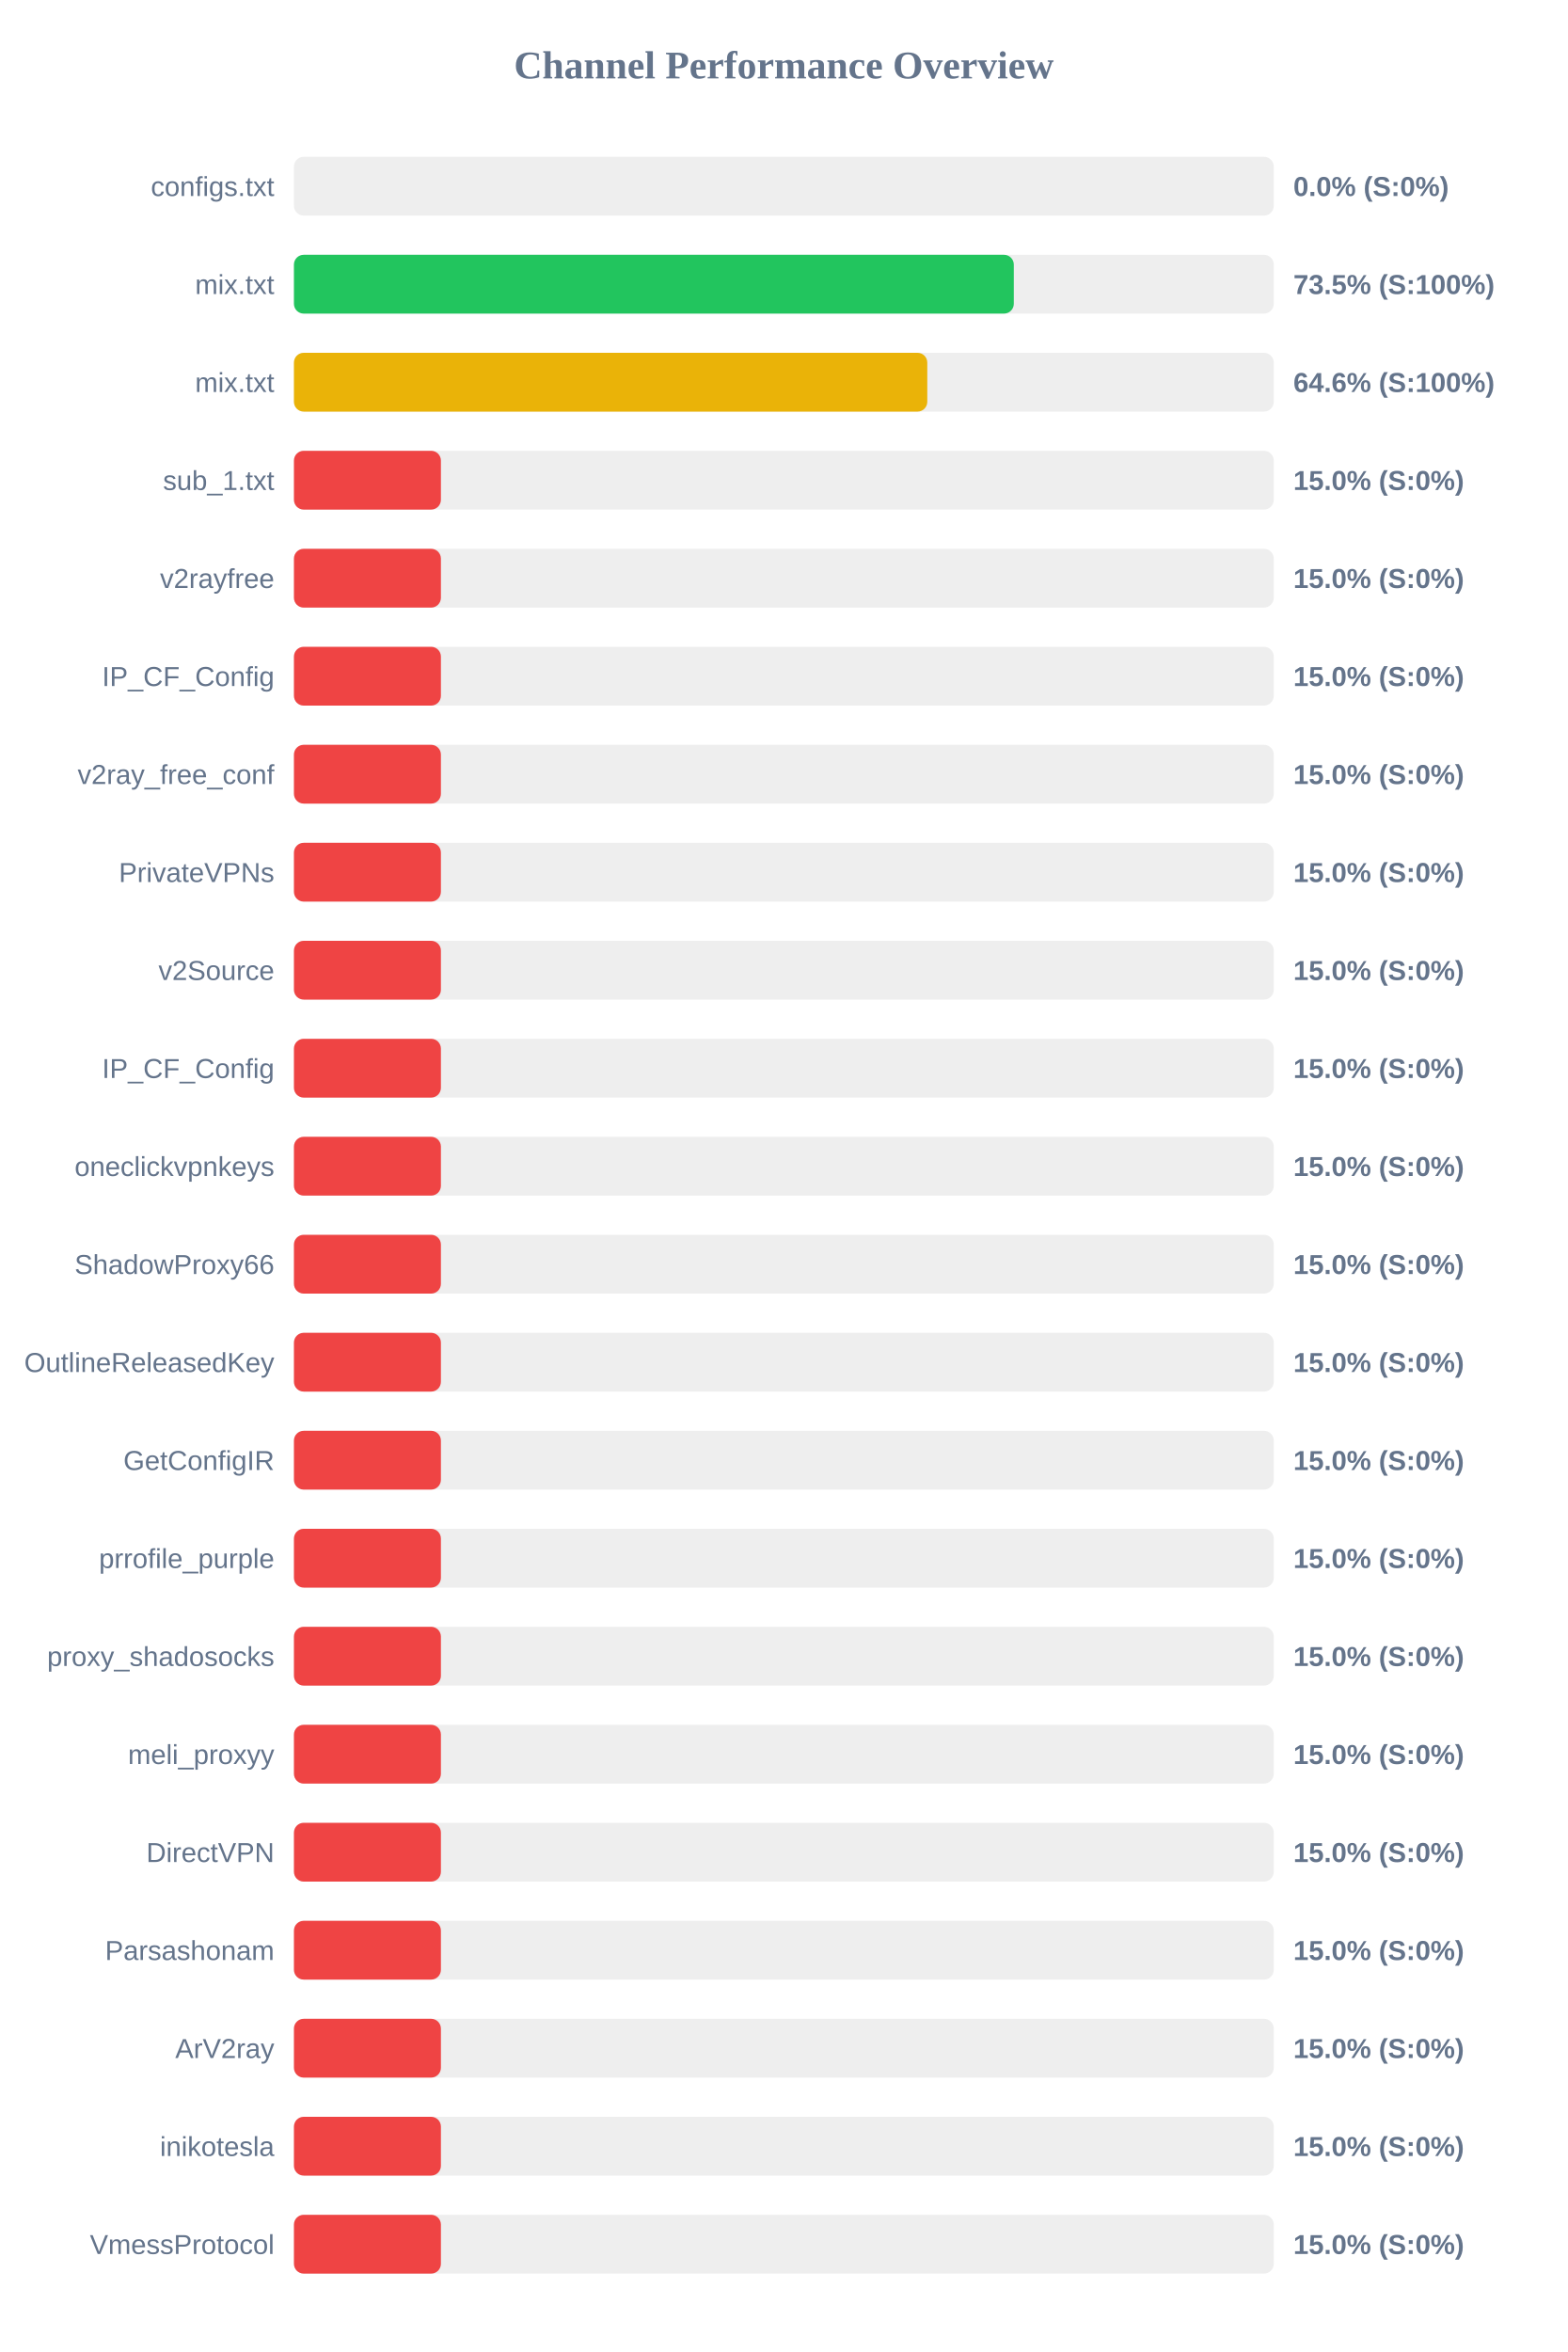
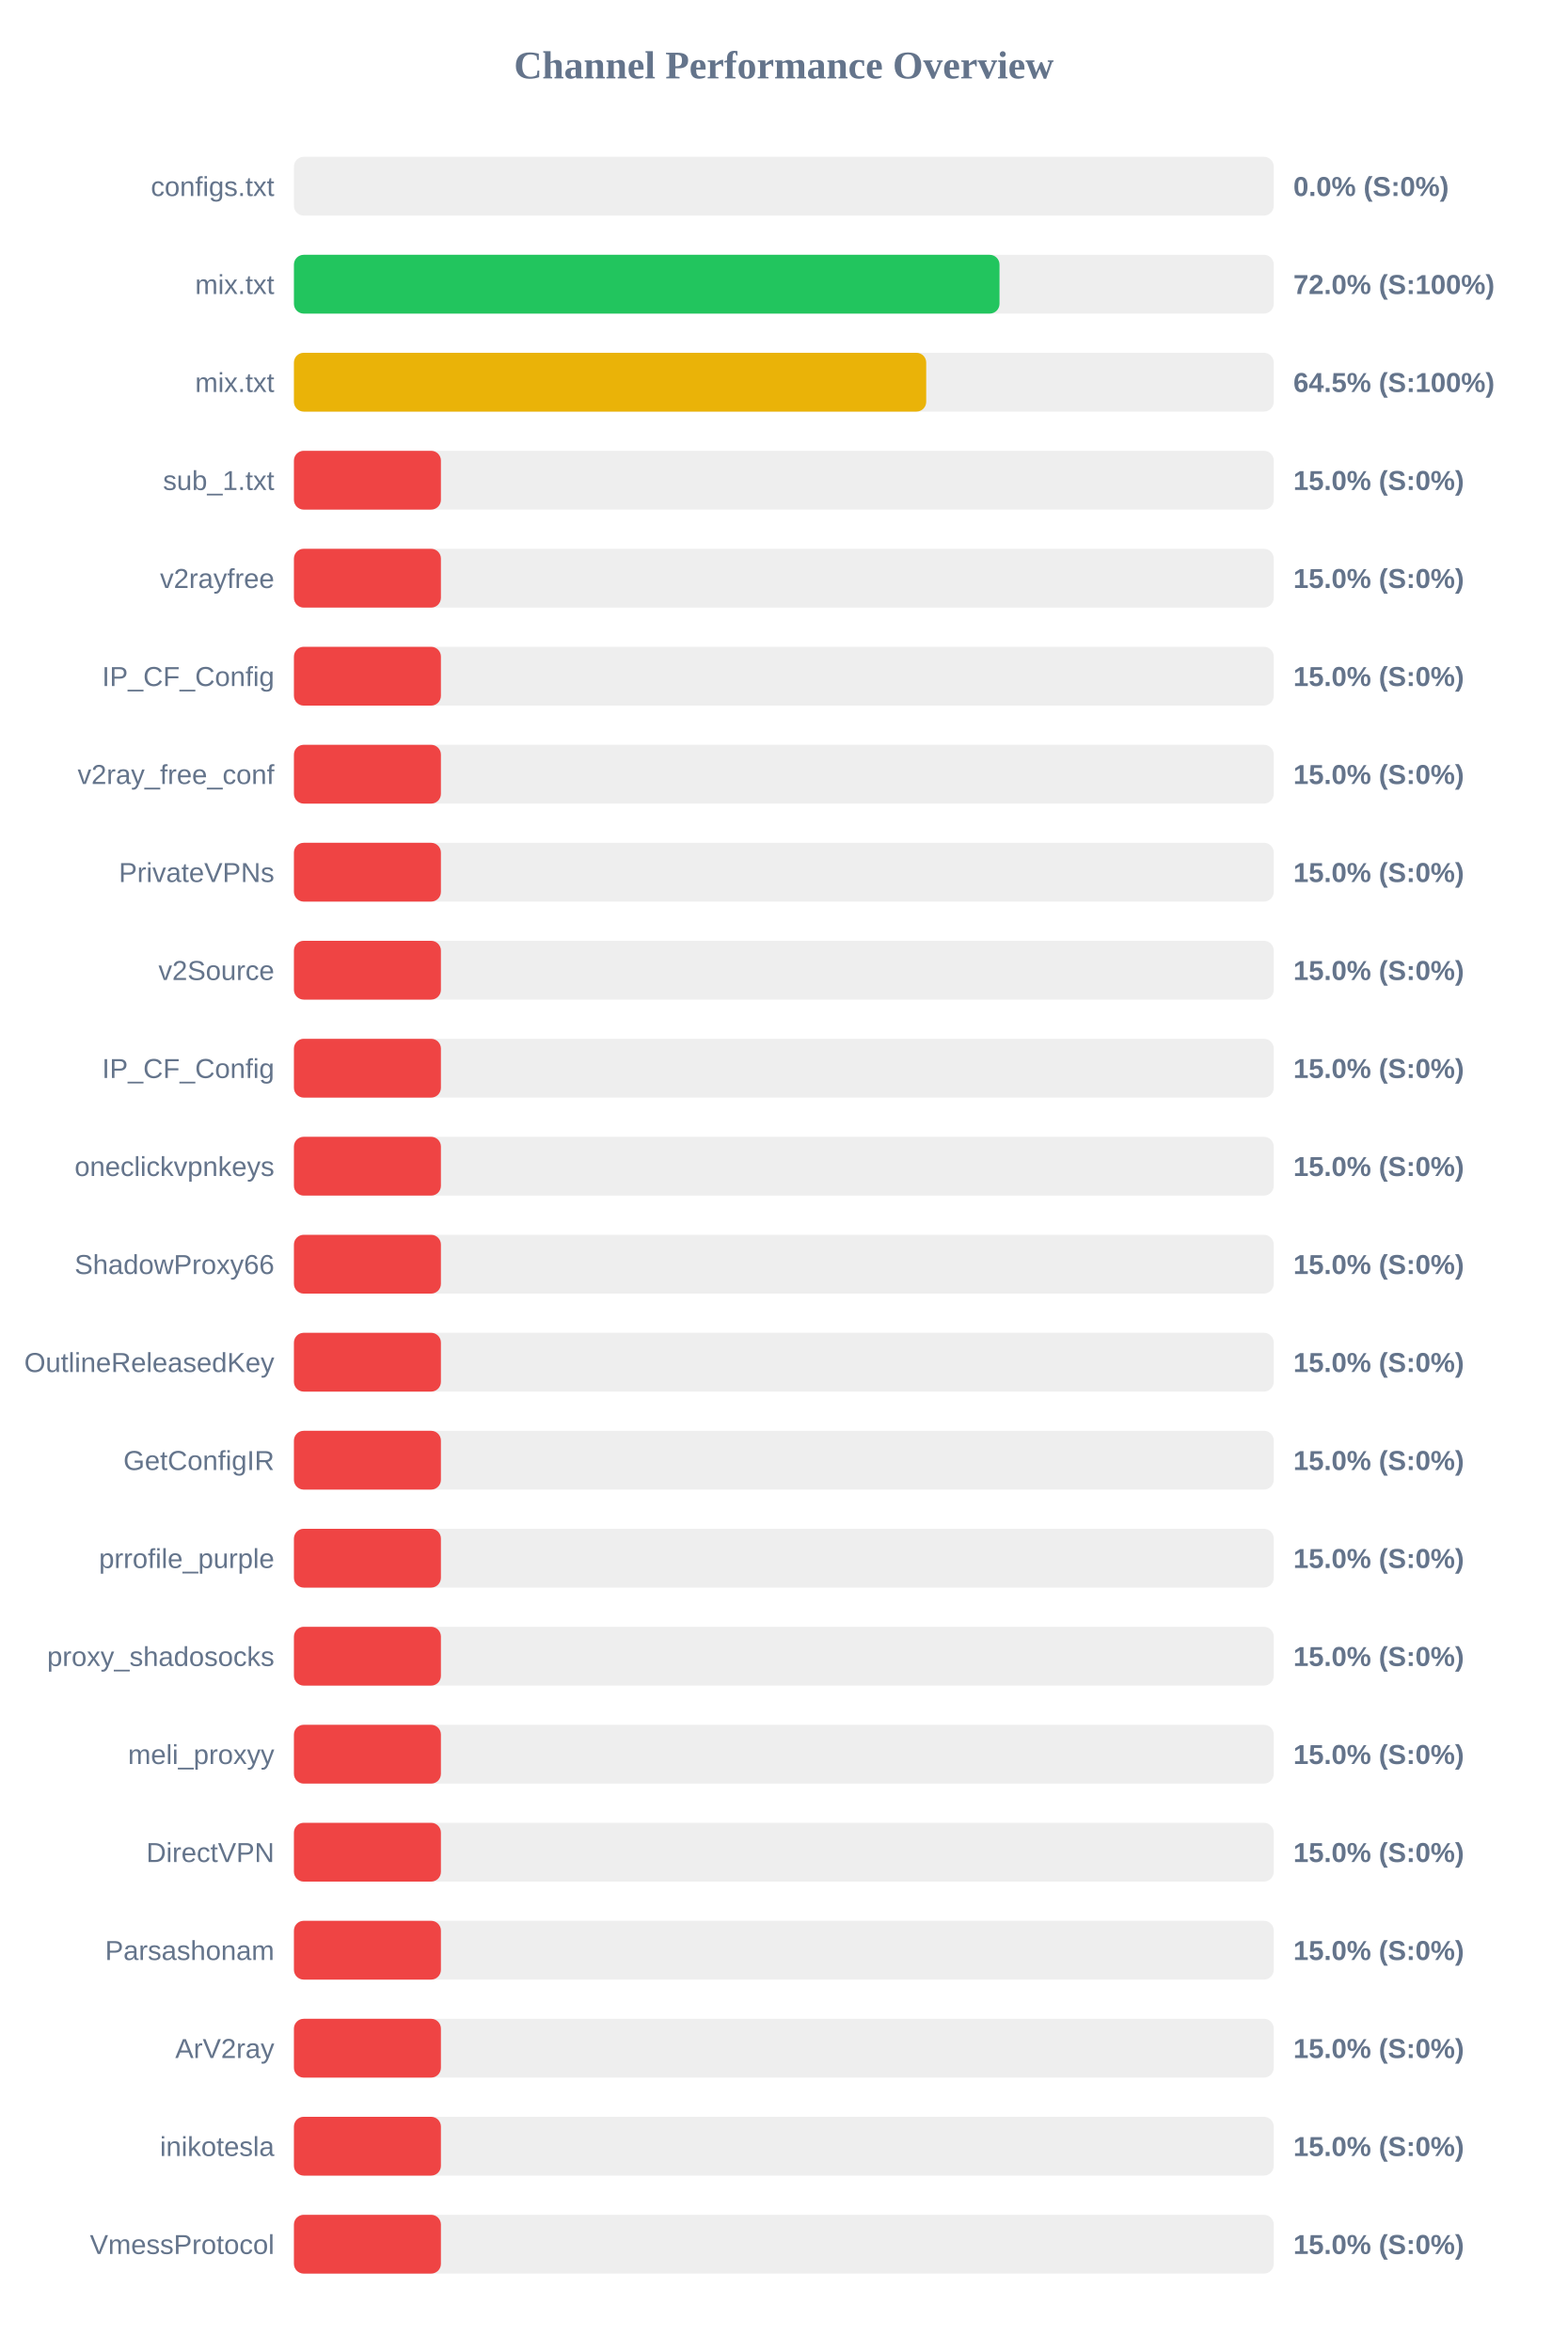
<svg xmlns="http://www.w3.org/2000/svg" width="800" height="1200" version="1.1">
  <style>
        .row { font: 14px Arial; fill: #64748b; }
        .score { font: bold 14px Arial; fill: #64748b; }
    </style>
  <text x="400" y="40" text-anchor="middle" font-size="20px" font-weight="bold" fill="#64748b">Channel Performance Overview</text>
  <rect x="150" y="80" width="500" height="30" fill="#eee" rx="5" />
  <rect x="150" y="80" width="0.0" height="30" fill="#ef4444" rx="5" />
  <text x="140" y="100" text-anchor="end" class="row">configs.txt</text>
  <text x="660" y="100" text-anchor="start" class="score">0.0% (S:0%)</text>
  <rect x="150" y="130" width="500" height="30" fill="#eee" rx="5" />
-   <rect x="150" y="130" width="367.35" height="30" fill="#22c55e" rx="5" />
+   <rect x="150" y="130" width="360.05" height="30" fill="#22c55e" rx="5" />
  <text x="140" y="150" text-anchor="end" class="row">mix.txt</text>
-   <text x="660" y="150" text-anchor="start" class="score">73.5% (S:100%)</text>
+   <text x="660" y="150" text-anchor="start" class="score">72.0% (S:100%)</text>
  <rect x="150" y="180" width="500" height="30" fill="#eee" rx="5" />
-   <rect x="150" y="180" width="323.2" height="30" fill="#eab308" rx="5" />
+   <rect x="150" y="180" width="322.65" height="30" fill="#eab308" rx="5" />
  <text x="140" y="200" text-anchor="end" class="row">mix.txt</text>
-   <text x="660" y="200" text-anchor="start" class="score">64.6% (S:100%)</text>
+   <text x="660" y="200" text-anchor="start" class="score">64.5% (S:100%)</text>
  <rect x="150" y="230" width="500" height="30" fill="#eee" rx="5" />
  <rect x="150" y="230" width="75.0" height="30" fill="#ef4444" rx="5" />
  <text x="140" y="250" text-anchor="end" class="row">sub_1.txt</text>
  <text x="660" y="250" text-anchor="start" class="score">15.0% (S:0%)</text>
  <rect x="150" y="280" width="500" height="30" fill="#eee" rx="5" />
  <rect x="150" y="280" width="75.0" height="30" fill="#ef4444" rx="5" />
  <text x="140" y="300" text-anchor="end" class="row">v2rayfree</text>
  <text x="660" y="300" text-anchor="start" class="score">15.0% (S:0%)</text>
  <rect x="150" y="330" width="500" height="30" fill="#eee" rx="5" />
  <rect x="150" y="330" width="75.0" height="30" fill="#ef4444" rx="5" />
  <text x="140" y="350" text-anchor="end" class="row">IP_CF_Config</text>
  <text x="660" y="350" text-anchor="start" class="score">15.0% (S:0%)</text>
  <rect x="150" y="380" width="500" height="30" fill="#eee" rx="5" />
  <rect x="150" y="380" width="75.0" height="30" fill="#ef4444" rx="5" />
  <text x="140" y="400" text-anchor="end" class="row">v2ray_free_conf</text>
  <text x="660" y="400" text-anchor="start" class="score">15.0% (S:0%)</text>
  <rect x="150" y="430" width="500" height="30" fill="#eee" rx="5" />
  <rect x="150" y="430" width="75.0" height="30" fill="#ef4444" rx="5" />
  <text x="140" y="450" text-anchor="end" class="row">PrivateVPNs</text>
  <text x="660" y="450" text-anchor="start" class="score">15.0% (S:0%)</text>
  <rect x="150" y="480" width="500" height="30" fill="#eee" rx="5" />
  <rect x="150" y="480" width="75.0" height="30" fill="#ef4444" rx="5" />
  <text x="140" y="500" text-anchor="end" class="row">v2Source</text>
  <text x="660" y="500" text-anchor="start" class="score">15.0% (S:0%)</text>
  <rect x="150" y="530" width="500" height="30" fill="#eee" rx="5" />
  <rect x="150" y="530" width="75.0" height="30" fill="#ef4444" rx="5" />
  <text x="140" y="550" text-anchor="end" class="row">IP_CF_Config</text>
  <text x="660" y="550" text-anchor="start" class="score">15.0% (S:0%)</text>
  <rect x="150" y="580" width="500" height="30" fill="#eee" rx="5" />
  <rect x="150" y="580" width="75.0" height="30" fill="#ef4444" rx="5" />
  <text x="140" y="600" text-anchor="end" class="row">oneclickvpnkeys</text>
  <text x="660" y="600" text-anchor="start" class="score">15.0% (S:0%)</text>
  <rect x="150" y="630" width="500" height="30" fill="#eee" rx="5" />
  <rect x="150" y="630" width="75.0" height="30" fill="#ef4444" rx="5" />
  <text x="140" y="650" text-anchor="end" class="row">ShadowProxy66</text>
  <text x="660" y="650" text-anchor="start" class="score">15.0% (S:0%)</text>
  <rect x="150" y="680" width="500" height="30" fill="#eee" rx="5" />
  <rect x="150" y="680" width="75.0" height="30" fill="#ef4444" rx="5" />
  <text x="140" y="700" text-anchor="end" class="row">OutlineReleasedKey</text>
  <text x="660" y="700" text-anchor="start" class="score">15.0% (S:0%)</text>
  <rect x="150" y="730" width="500" height="30" fill="#eee" rx="5" />
  <rect x="150" y="730" width="75.0" height="30" fill="#ef4444" rx="5" />
  <text x="140" y="750" text-anchor="end" class="row">GetConfigIR</text>
  <text x="660" y="750" text-anchor="start" class="score">15.0% (S:0%)</text>
  <rect x="150" y="780" width="500" height="30" fill="#eee" rx="5" />
  <rect x="150" y="780" width="75.0" height="30" fill="#ef4444" rx="5" />
  <text x="140" y="800" text-anchor="end" class="row">prrofile_purple</text>
  <text x="660" y="800" text-anchor="start" class="score">15.0% (S:0%)</text>
  <rect x="150" y="830" width="500" height="30" fill="#eee" rx="5" />
  <rect x="150" y="830" width="75.0" height="30" fill="#ef4444" rx="5" />
  <text x="140" y="850" text-anchor="end" class="row">proxy_shadosocks</text>
  <text x="660" y="850" text-anchor="start" class="score">15.0% (S:0%)</text>
  <rect x="150" y="880" width="500" height="30" fill="#eee" rx="5" />
  <rect x="150" y="880" width="75.0" height="30" fill="#ef4444" rx="5" />
  <text x="140" y="900" text-anchor="end" class="row">meli_proxyy</text>
  <text x="660" y="900" text-anchor="start" class="score">15.0% (S:0%)</text>
  <rect x="150" y="930" width="500" height="30" fill="#eee" rx="5" />
  <rect x="150" y="930" width="75.0" height="30" fill="#ef4444" rx="5" />
  <text x="140" y="950" text-anchor="end" class="row">DirectVPN</text>
  <text x="660" y="950" text-anchor="start" class="score">15.0% (S:0%)</text>
  <rect x="150" y="980" width="500" height="30" fill="#eee" rx="5" />
  <rect x="150" y="980" width="75.0" height="30" fill="#ef4444" rx="5" />
  <text x="140" y="1000" text-anchor="end" class="row">Parsashonam</text>
  <text x="660" y="1000" text-anchor="start" class="score">15.0% (S:0%)</text>
  <rect x="150" y="1030" width="500" height="30" fill="#eee" rx="5" />
  <rect x="150" y="1030" width="75.0" height="30" fill="#ef4444" rx="5" />
  <text x="140" y="1050" text-anchor="end" class="row">ArV2ray</text>
  <text x="660" y="1050" text-anchor="start" class="score">15.0% (S:0%)</text>
  <rect x="150" y="1080" width="500" height="30" fill="#eee" rx="5" />
  <rect x="150" y="1080" width="75.0" height="30" fill="#ef4444" rx="5" />
  <text x="140" y="1100" text-anchor="end" class="row">inikotesla</text>
  <text x="660" y="1100" text-anchor="start" class="score">15.0% (S:0%)</text>
  <rect x="150" y="1130" width="500" height="30" fill="#eee" rx="5" />
  <rect x="150" y="1130" width="75.0" height="30" fill="#ef4444" rx="5" />
  <text x="140" y="1150" text-anchor="end" class="row">VmessProtocol</text>
  <text x="660" y="1150" text-anchor="start" class="score">15.0% (S:0%)</text>
</svg>
